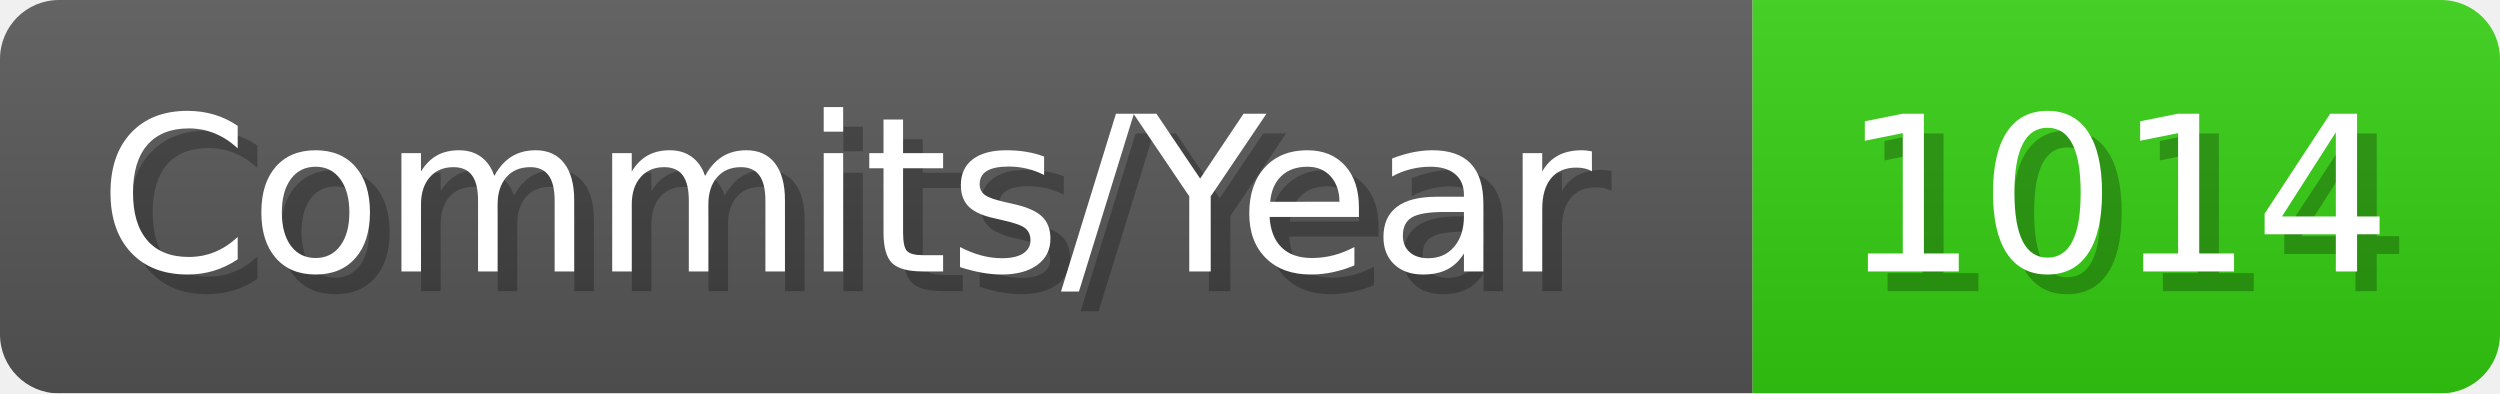
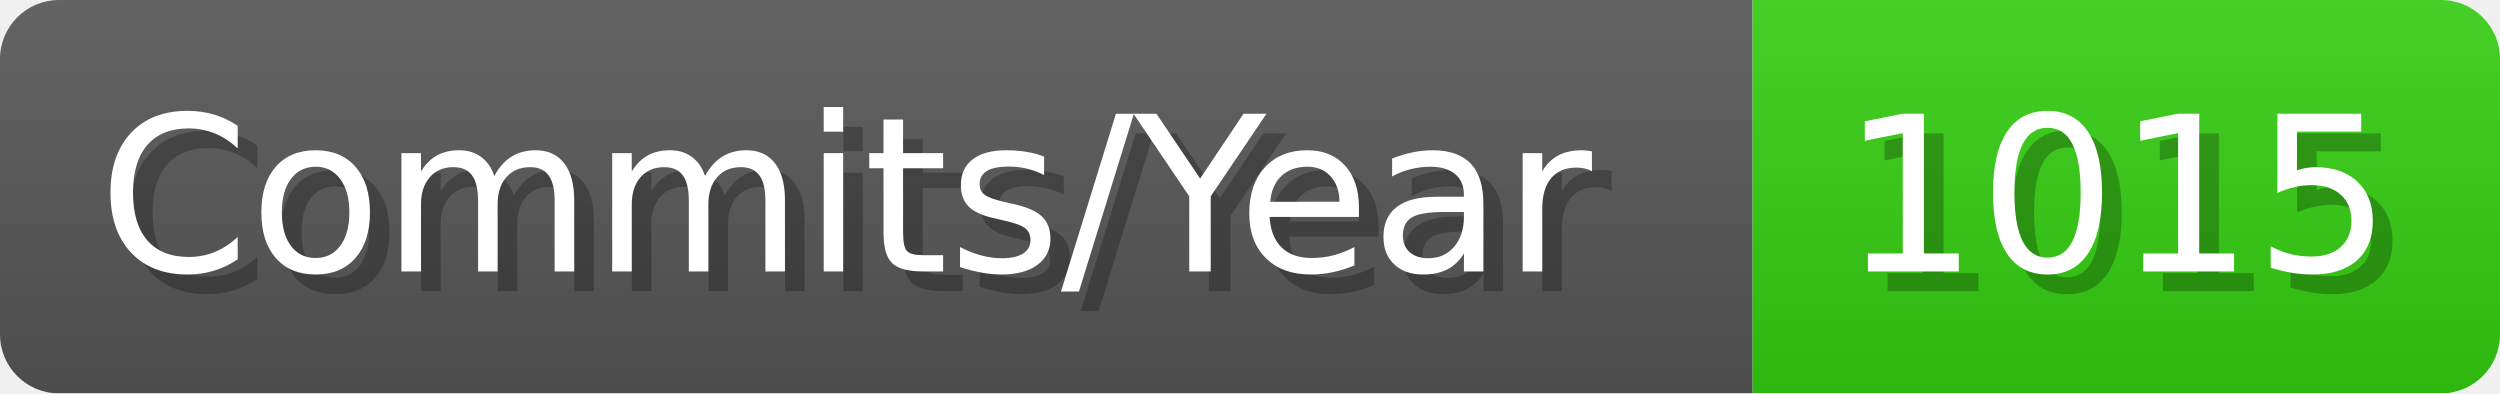
- <svg xmlns="http://www.w3.org/2000/svg" width="127.1" height="20" viewBox="0 0 1271 200" role="img" aria-label="Commits/Year: 1014">
+ <svg xmlns="http://www.w3.org/2000/svg" width="127.1" height="20" viewBox="0 0 1271 200" role="img" aria-label="Commits/Year: 1015">
  <linearGradient id="aUPdi" x2="0" y2="100%">
    <stop offset="0" stop-opacity=".1" stop-color="#EEE" />
    <stop offset="1" stop-opacity=".1" />
  </linearGradient>
  <mask id="WfAiQ">
    <rect width="1271" height="200" rx="30" fill="#FFF" />
  </mask>
  <g mask="url(#WfAiQ)">
    <rect width="891" height="200" fill="#555" />
    <rect width="380" height="200" fill="#3C1" x="891" />
    <rect width="1271" height="200" fill="url(#aUPdi)" />
  </g>
  <g aria-hidden="true" fill="#fff" text-anchor="start" font-family="Verdana,DejaVu Sans,sans-serif" font-size="110">
    <text x="60" y="148" textLength="791" fill="#000" opacity="0.25">Commits/Year</text>
    <text x="50" y="138" textLength="791">Commits/Year</text>
-     <text x="946" y="148" textLength="280" fill="#000" opacity="0.25">1014</text>
-     <text x="936" y="138" textLength="280">1014</text>
+     <text x="946" y="148" textLength="280" fill="#000" opacity="0.25">1015</text>
+     <text x="936" y="138" textLength="280">1015</text>
  </g>
</svg>
